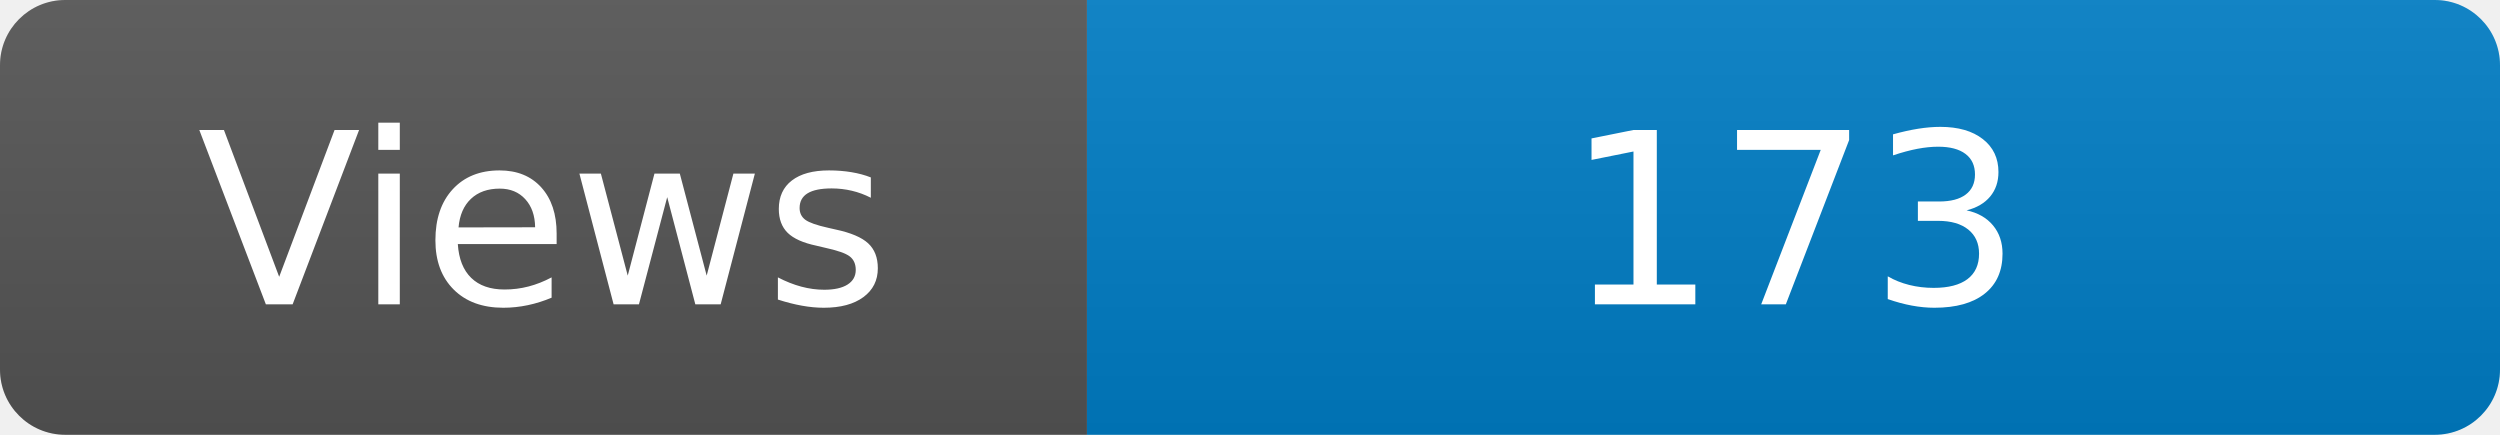
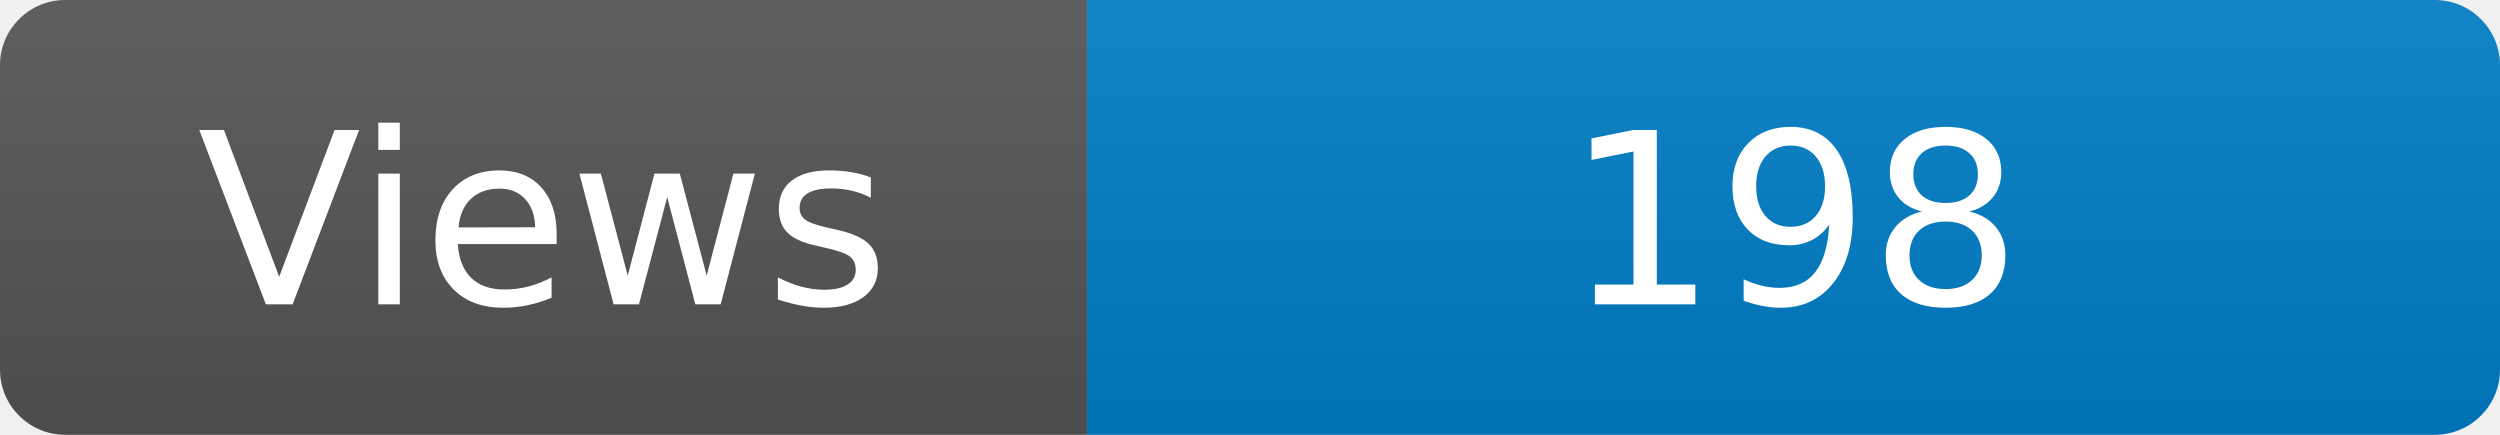
<svg xmlns="http://www.w3.org/2000/svg" width="115" height="20" role="img" aria-label="Maintained?: yes">
  <linearGradient id="s" x2="0" y2="100%">
    <stop offset="0" stop-color="#bbb" stop-opacity=".1" />
    <stop offset="1" stop-opacity=".1" />
  </linearGradient>
  <clipPath id="r">
    <rect width="115" height="20" rx="3" fill="#fff" />
  </clipPath>
  <g clip-path="url(#r)">
    <rect width="50" height="20" fill="#555" />
    <rect x="50" width="160" height="20" fill="#007ec6" />
    <rect width="115" height="20" fill="url(#s)" />
  </g>
  <g fill="#fff" text-anchor="middle" font-family="Verdana,Geneva,DejaVu Sans,sans-serif" font-size="110">
    <text x="250" y="140" transform="scale(.1)" fill="#fff">Views</text>
-     <text x="825" y="140" transform="scale(.1)" fill="#fff">173</text>
+     <text x="825" y="140" transform="scale(.1)" fill="#fff">198</text>
  </g>
</svg>
